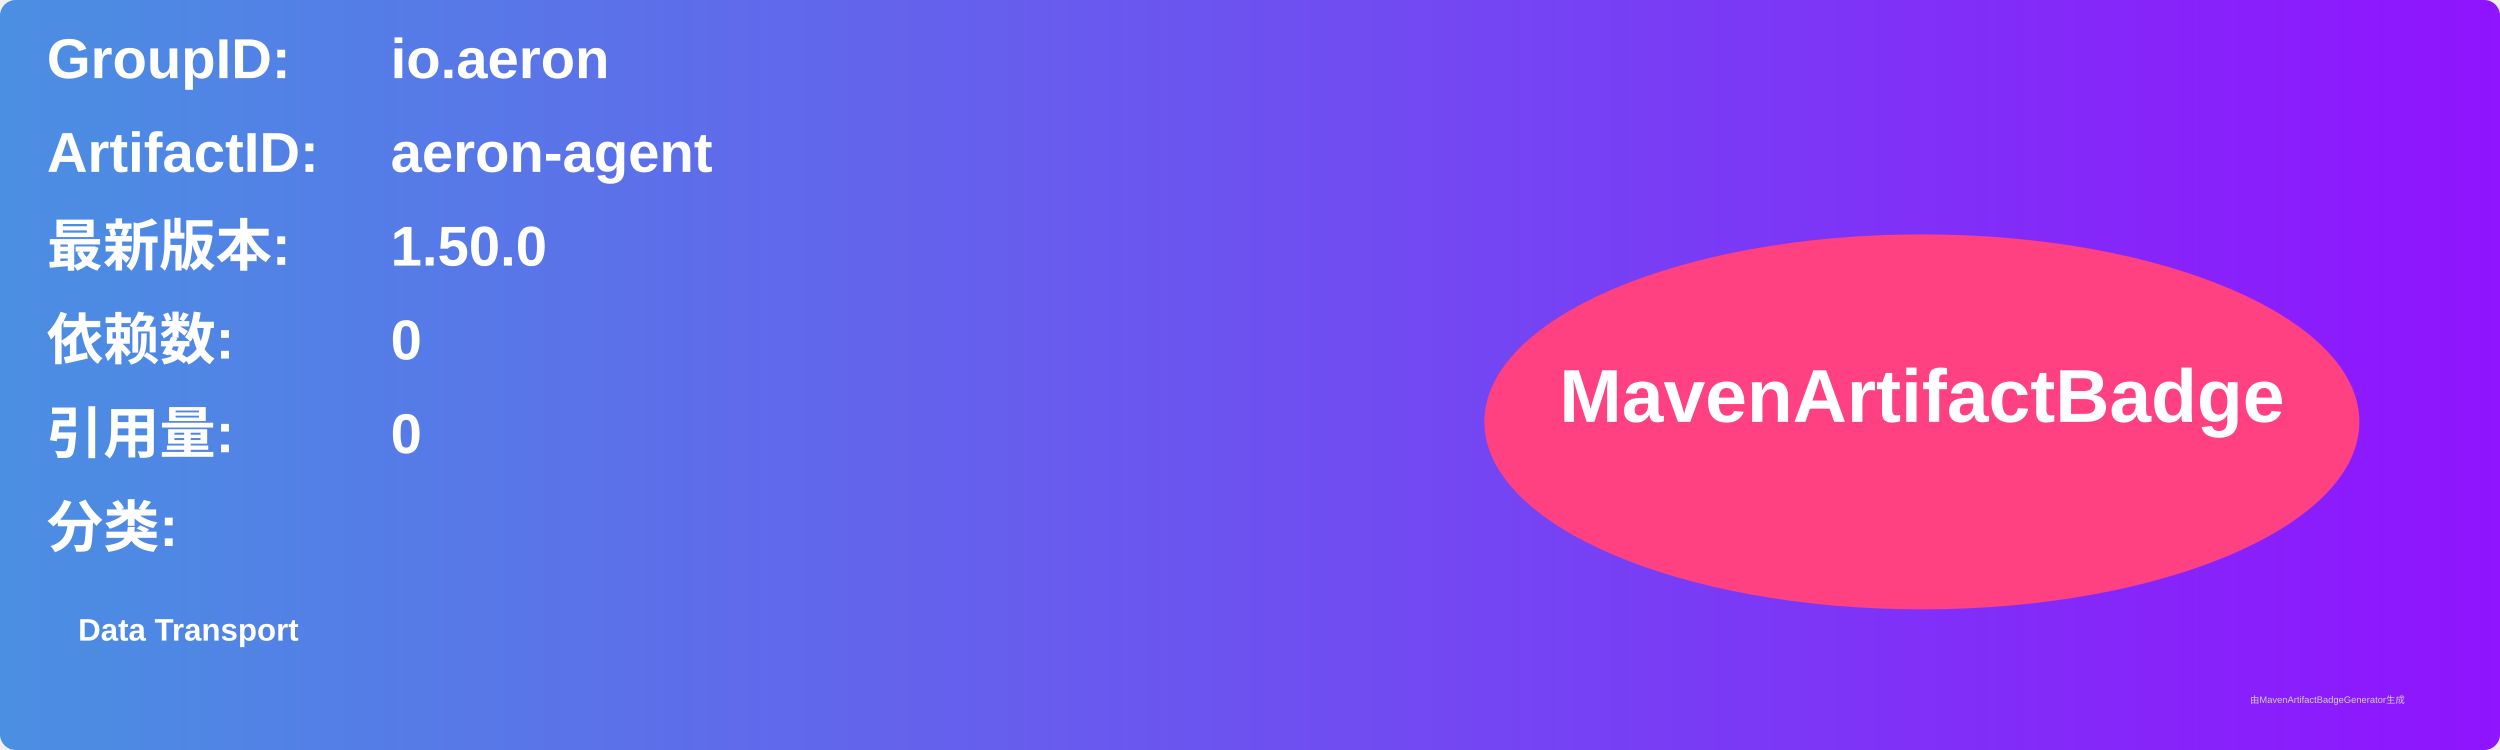
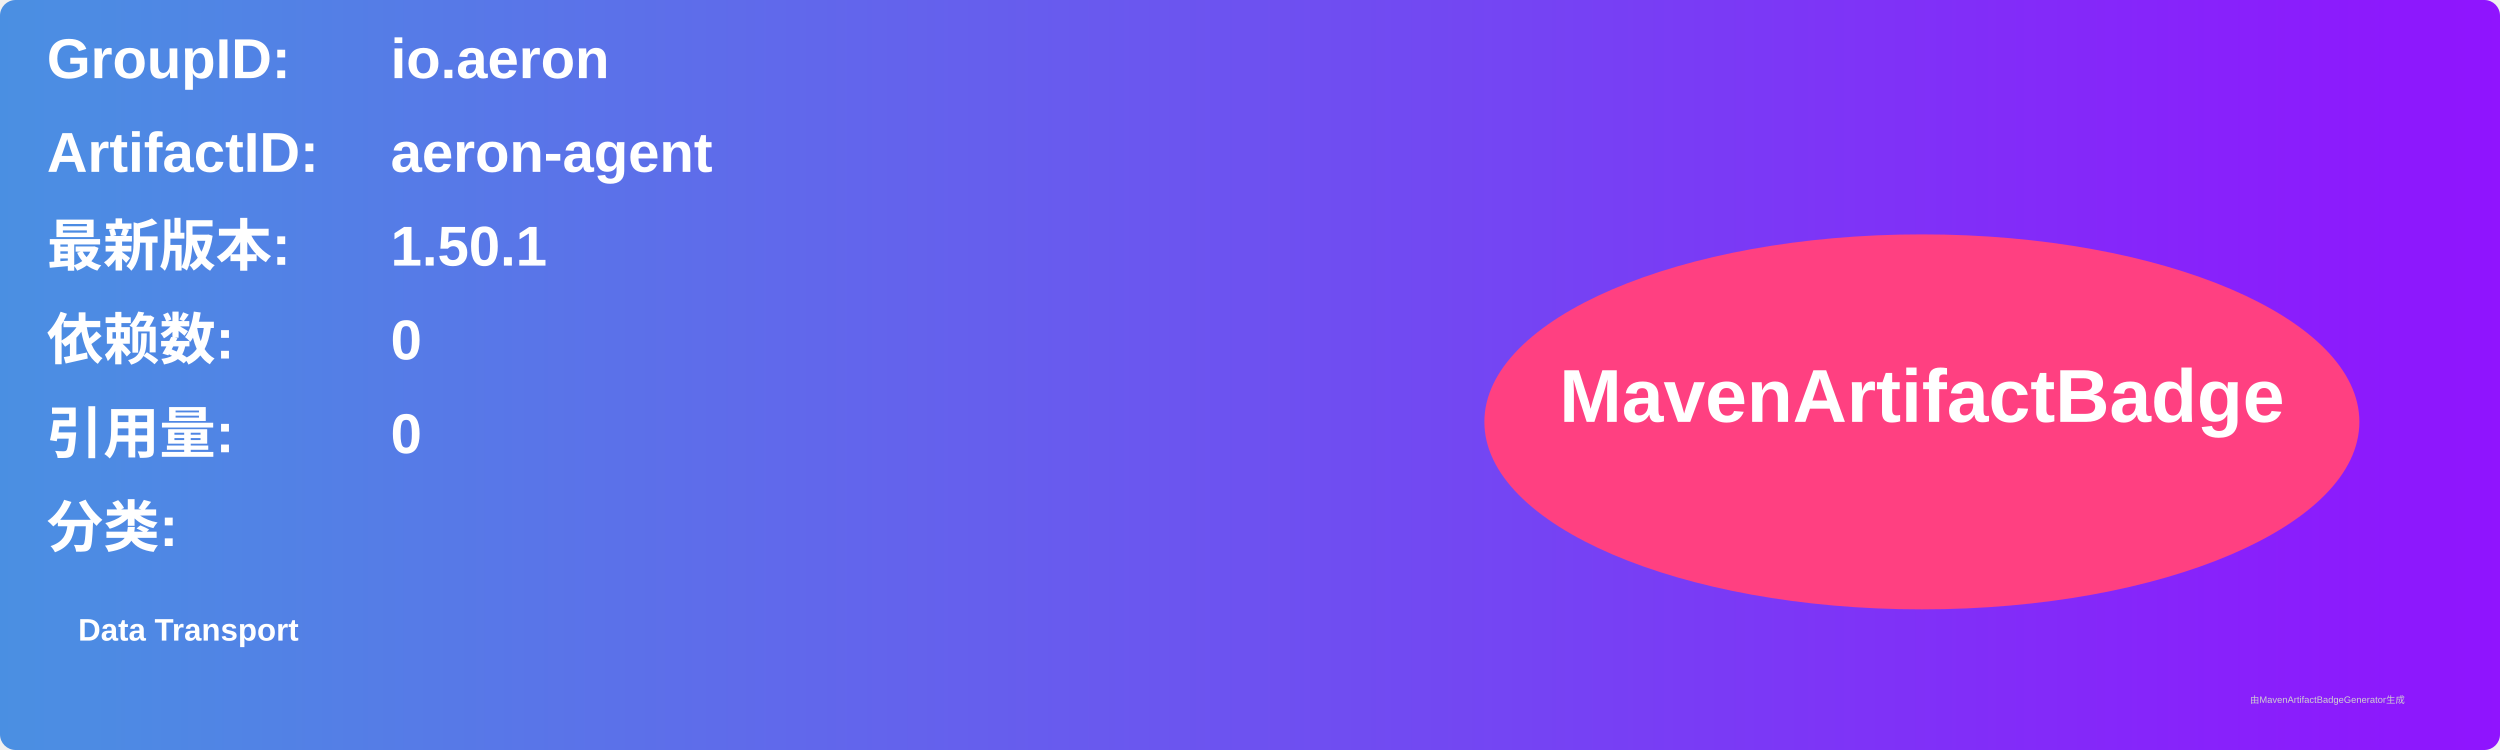
<svg xmlns="http://www.w3.org/2000/svg" width="800" height="240" viewBox="0 0 800 240">
  <linearGradient id="grad" x1="0%" y1="0%" x2="100%" y2="0%">
    <stop offset="0%" stop-color="#4a90e2" />
    <stop offset="100%" stop-color="#9013fe" />
  </linearGradient>
  <rect width="100%" height="100%" rx="5" ry="5" fill="url(#grad)" />
  <g transform="translate(15, 15)">
    <text x="0" y="10" font-family="Arial" font-size="18" fill="white" font-weight="bold" width="260">GroupID:</text>
    <text x="110" y="10" font-family="Arial" font-size="18" fill="white" font-weight="bold" width="460">io.aeron</text>
    <text x="0" y="40" font-family="Arial" font-size="18" fill="white" font-weight="bold" width="260">ArtifactID:</text>
    <text x="110" y="40" font-family="Arial" font-size="18" fill="white" font-weight="bold" width="460">aeron-agent</text>
    <text x="0" y="70" font-family="Arial" font-size="18" fill="white" font-weight="bold">最新版本:</text>
    <text x="110" y="70" font-family="Arial" font-size="18" fill="white" font-weight="bold">
-       <tspan font-weight="bold">1.50.0</tspan>
+       <tspan font-weight="bold">1.50.1</tspan>
    </text>
    <text x="0" y="100" font-family="Arial" font-size="18" fill="white" font-weight="bold">依赖数: </text>
    <text x="110" y="100" font-family="Arial" font-size="18" fill="white">
      <tspan font-weight="bold">0</tspan>
    </text>
    <text x="0" y="130" font-family="Arial" font-size="18" fill="white" font-weight="bold">引用量: </text>
    <text x="110" y="130" font-family="Arial" font-size="18" fill="white">
      <tspan font-weight="bold">0</tspan>
    </text>
    <text x="0" y="160" font-family="Arial" font-size="18" fill="white" font-weight="bold">分类:</text>
    <text x="10" y="190" font-family="Arial" font-size="10" fill="white">
      <tspan font-weight="bold">Data Transport</tspan>
    </text>
    <ellipse cx="600" cy="120" rx="140" ry="60" fill="#ff4081" />
    <text x="600" y="120" text-anchor="middle" font-family="Arial" font-size="24" fill="white" font-weight="bold">MavenArtifactBadge</text>
  </g>
  <text x="720" y="225" font-family="Arial" font-size="3" fill="#d0d0d0">由MavenArtifactBadgeGenerator生成</text>
</svg>
